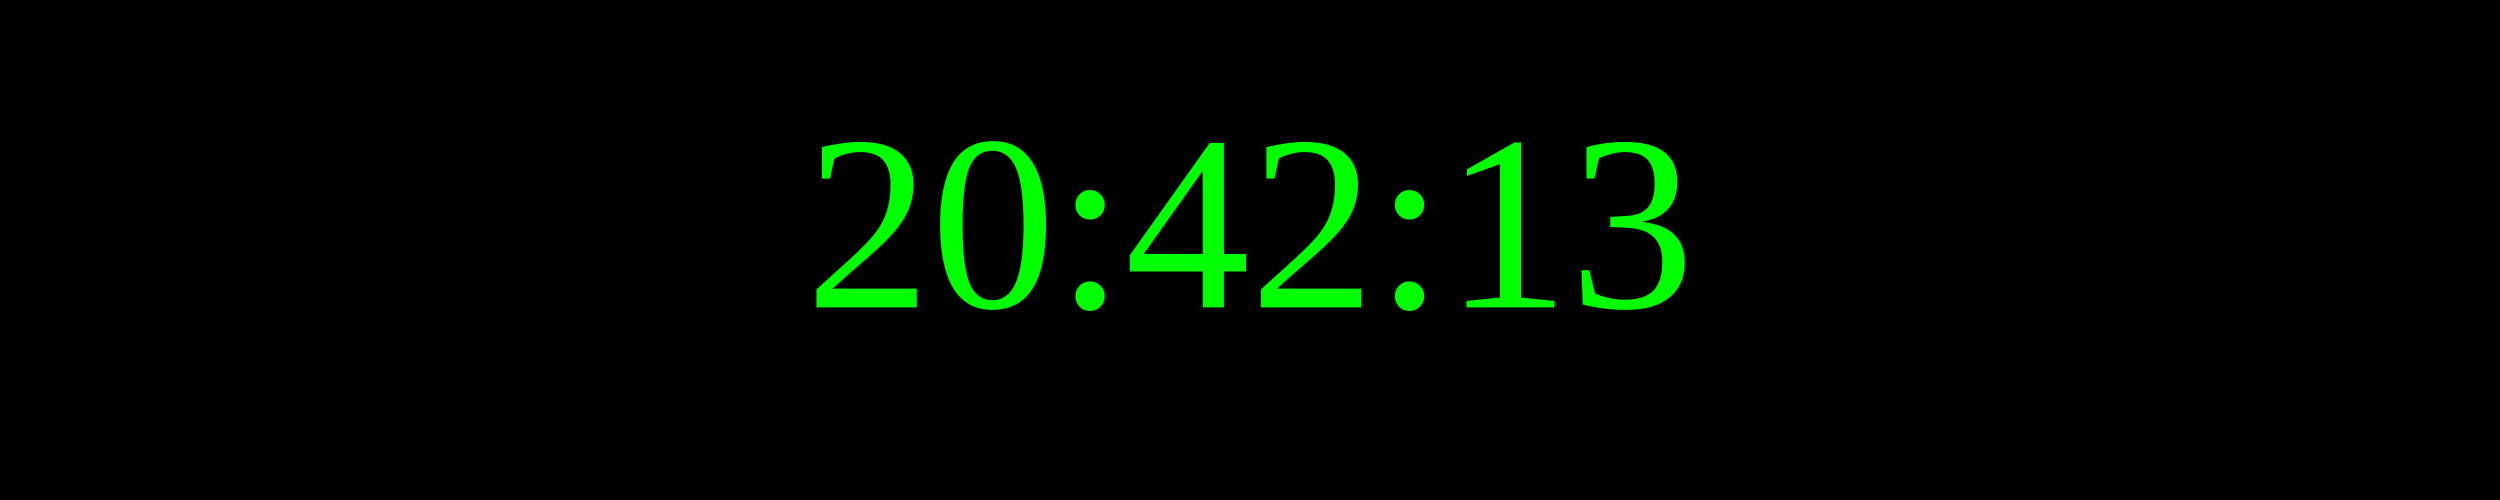
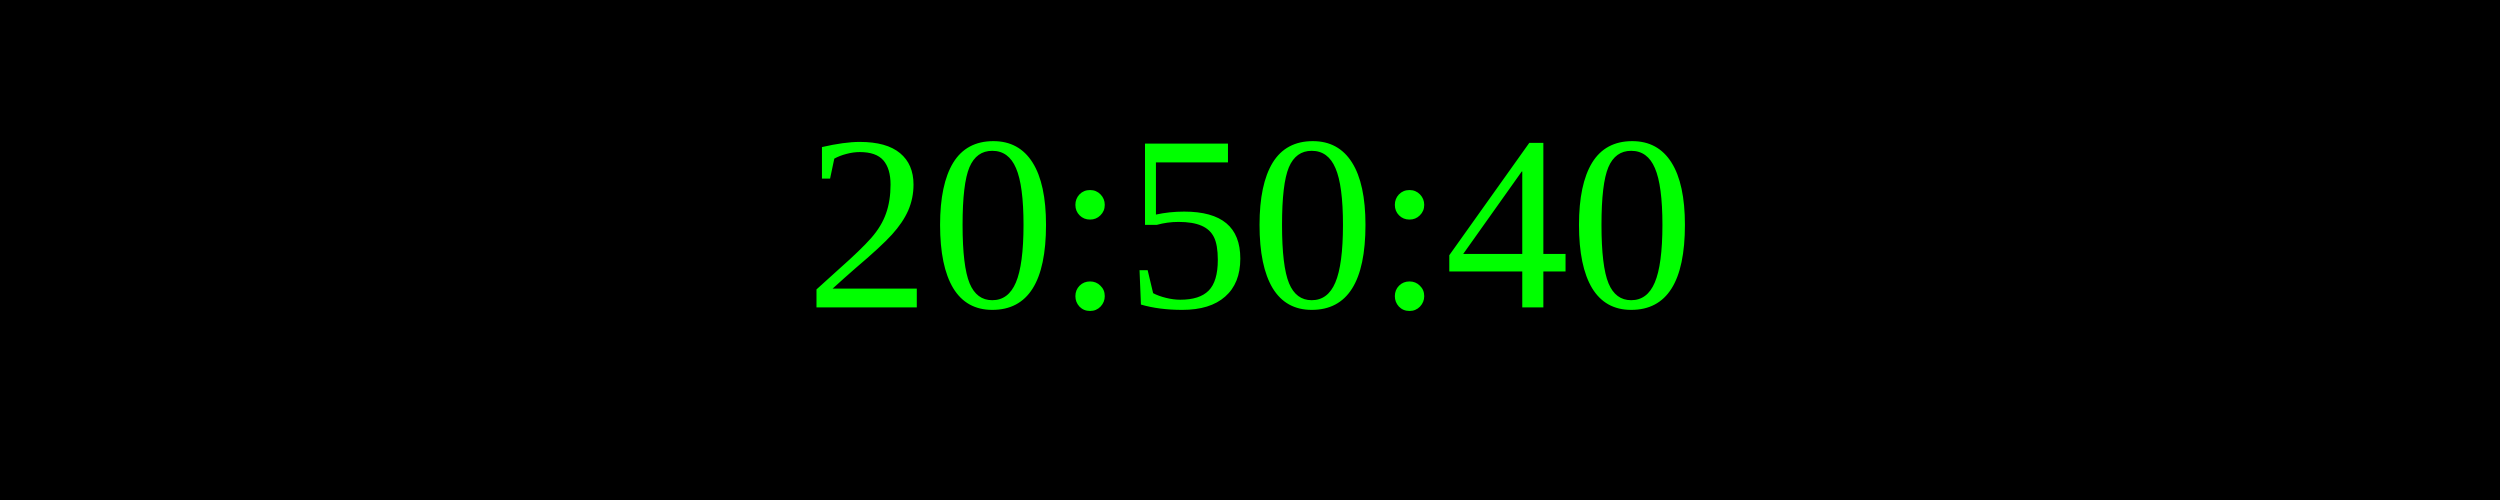
<svg xmlns="http://www.w3.org/2000/svg" width="250" height="50">
  <rect width="100%" height="100%" fill="black" />
  <text x="50%" y="50%" font-size="25" fill="lime" text-anchor="middle" dominant-baseline="middle">
- 20:42:13
+ 20:50:40
</text>
</svg>
